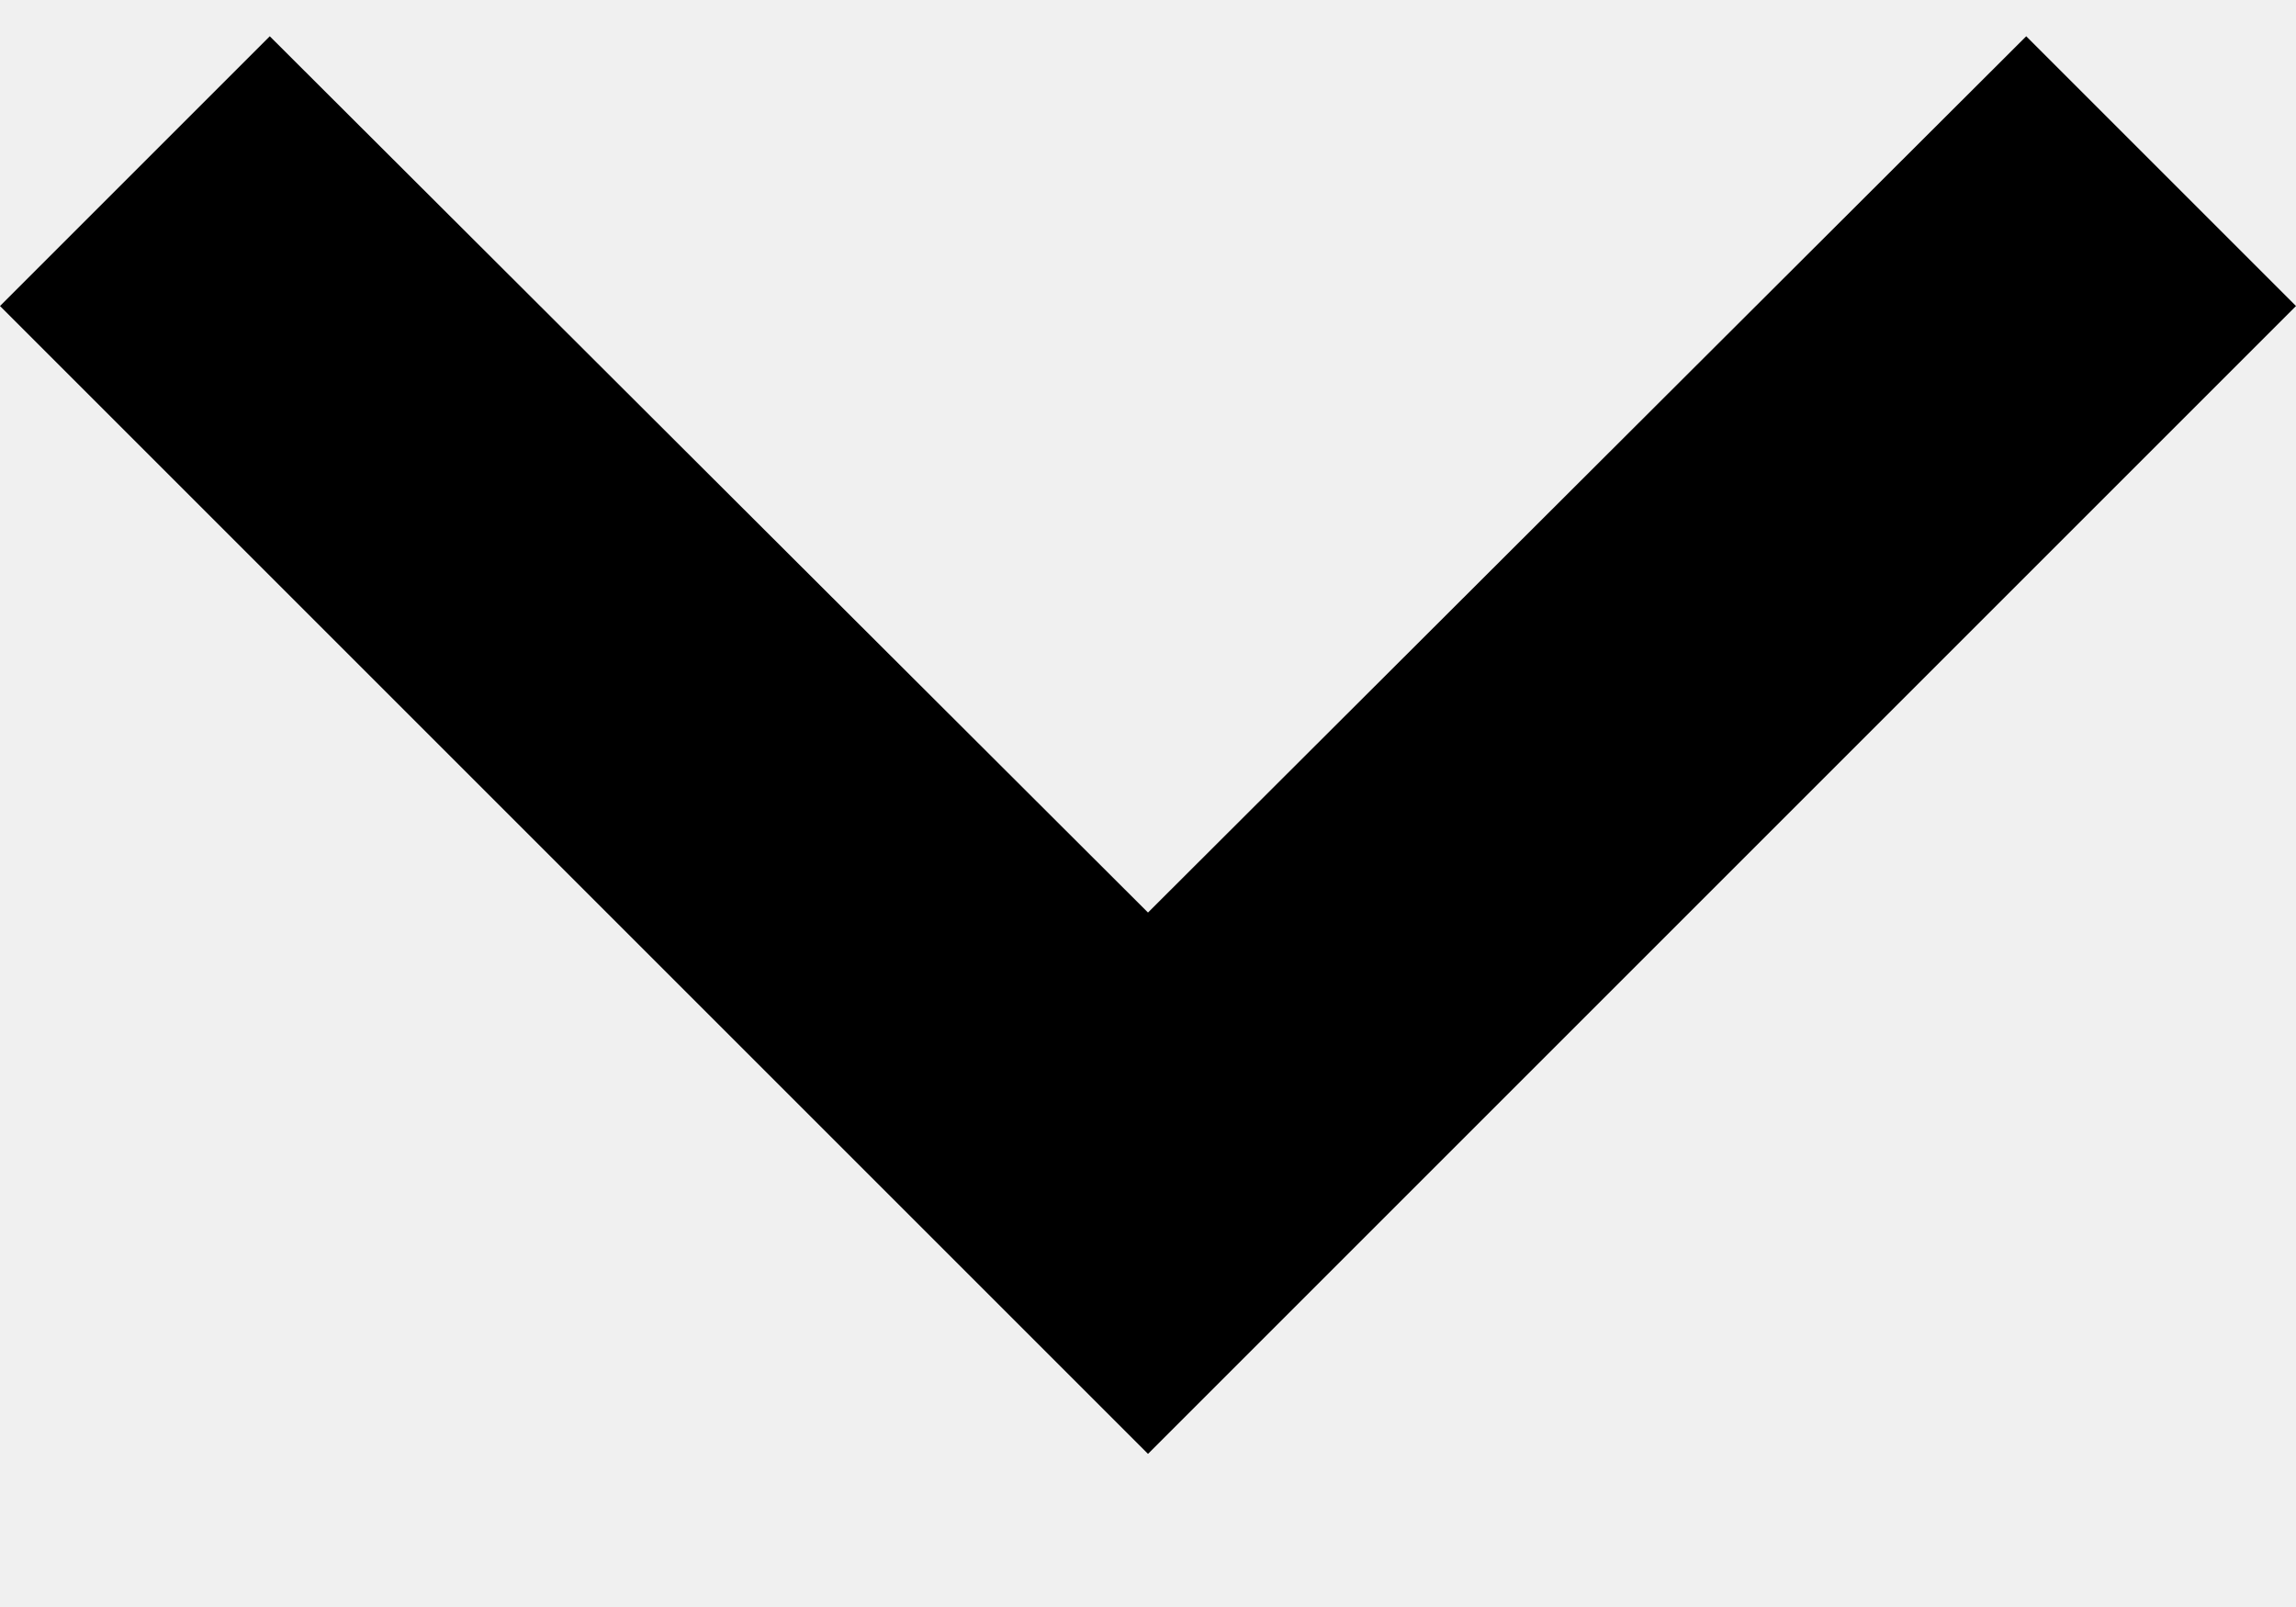
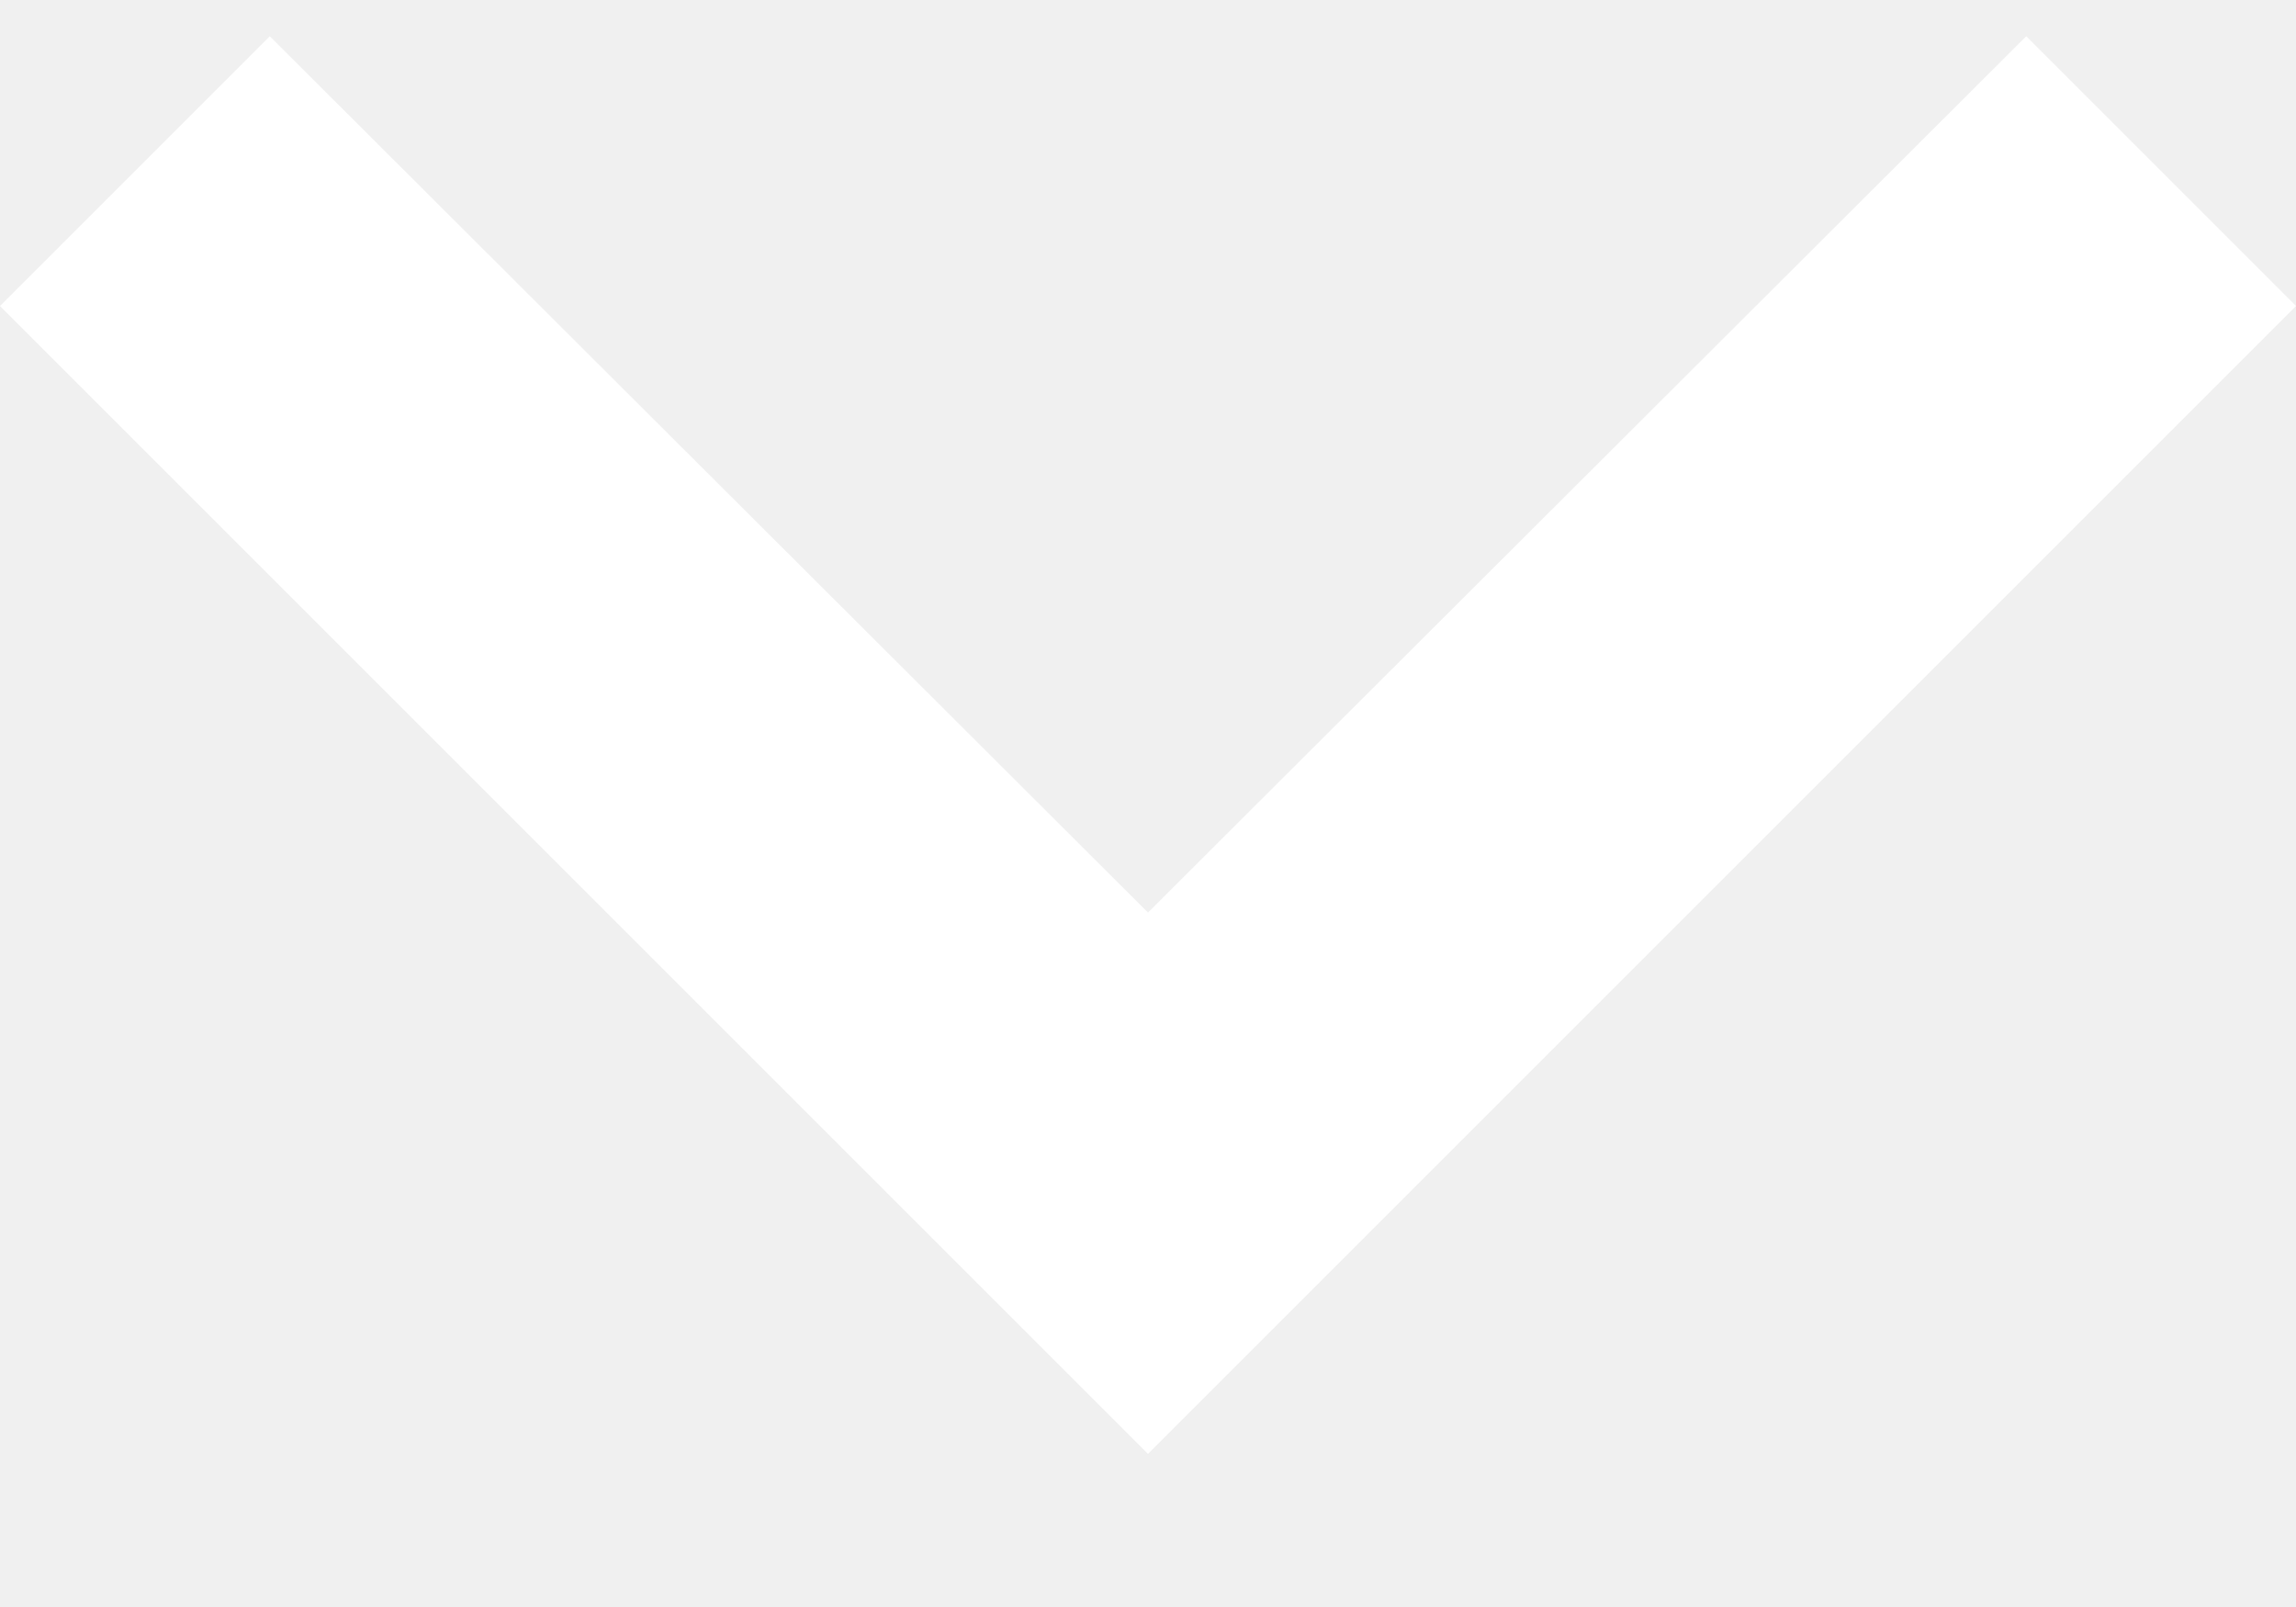
- <svg xmlns="http://www.w3.org/2000/svg" width="10" height="7" viewBox="0 0 10 7" fill="none">
-   <path d="M1.175 0.158L5 3.975L8.825 0.158L10 1.333L5 6.333L0 1.333L1.175 0.158Z" fill="black" />
+ <svg xmlns="http://www.w3.org/2000/svg" width="10" height="7" viewBox="0 0 10 7" fill="white">
+   <path d="M1.175 0.158L5 3.975L8.825 0.158L10 1.333L5 6.333L0 1.333L1.175 0.158Z" />
</svg>
